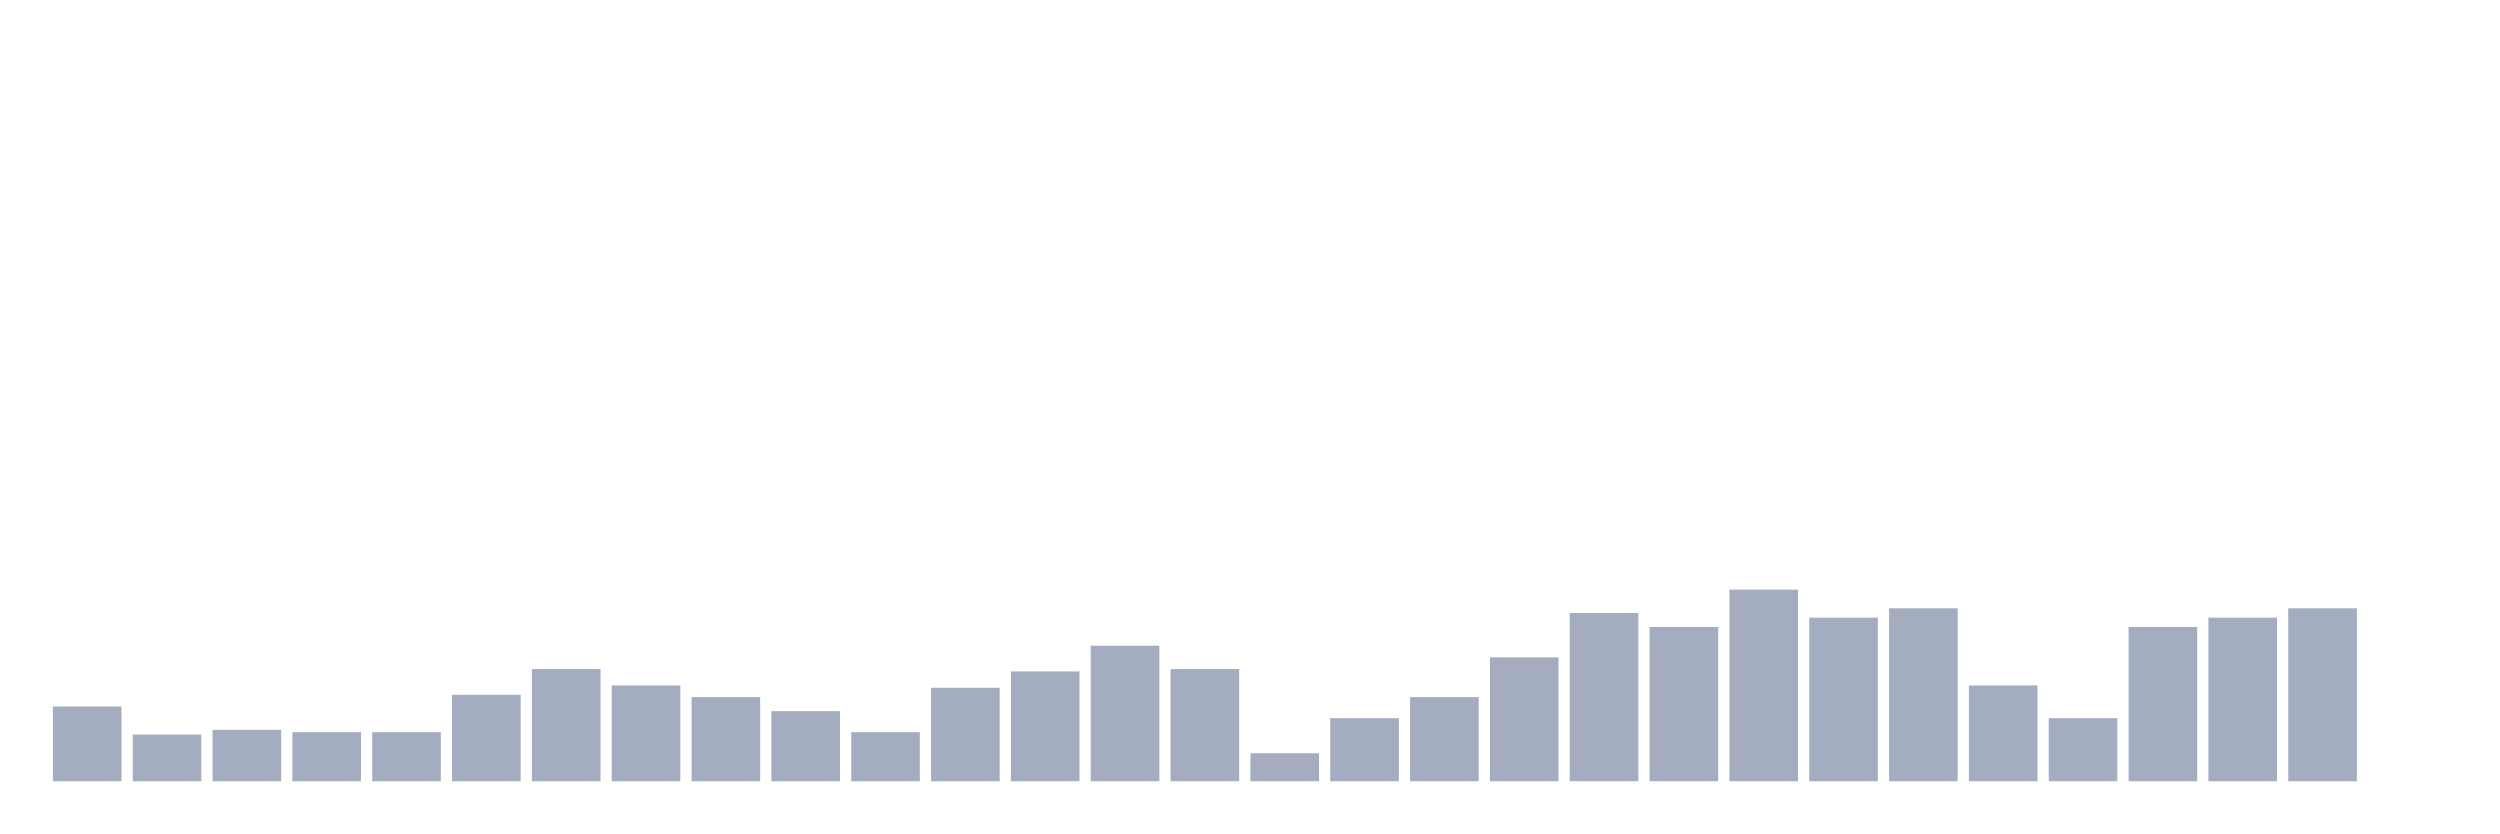
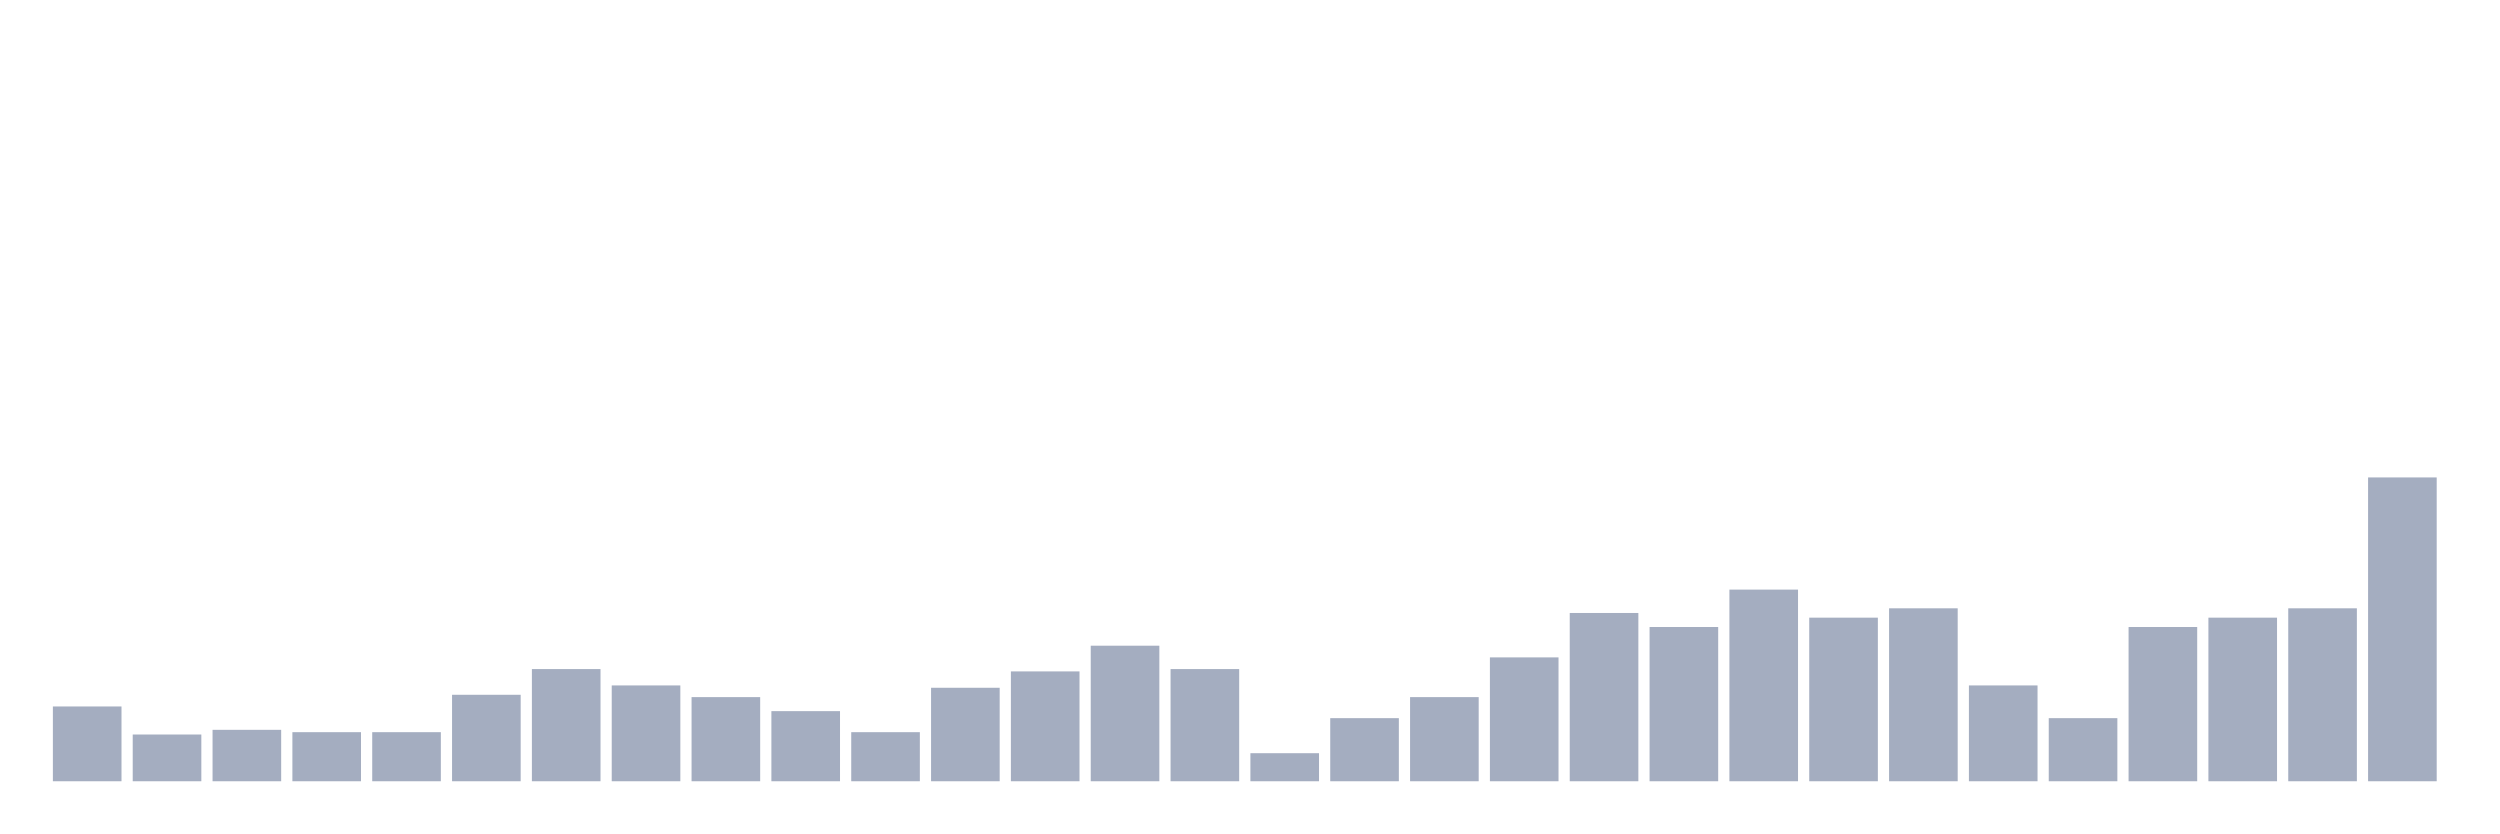
<svg xmlns="http://www.w3.org/2000/svg" viewBox="0 0 480 160">
  <g transform="translate(10,10)">
    <rect class="bar" x="0.153" width="13.175" y="125.641" height="14.359" fill="rgb(164,173,192)" />
    <rect class="bar" x="15.482" width="13.175" y="131.026" height="8.974" fill="rgb(164,173,192)" />
    <rect class="bar" x="30.81" width="13.175" y="130.128" height="9.872" fill="rgb(164,173,192)" />
    <rect class="bar" x="46.138" width="13.175" y="130.577" height="9.423" fill="rgb(164,173,192)" />
    <rect class="bar" x="61.466" width="13.175" y="130.577" height="9.423" fill="rgb(164,173,192)" />
    <rect class="bar" x="76.794" width="13.175" y="123.397" height="16.603" fill="rgb(164,173,192)" />
    <rect class="bar" x="92.123" width="13.175" y="118.462" height="21.538" fill="rgb(164,173,192)" />
    <rect class="bar" x="107.451" width="13.175" y="121.603" height="18.397" fill="rgb(164,173,192)" />
    <rect class="bar" x="122.779" width="13.175" y="123.846" height="16.154" fill="rgb(164,173,192)" />
    <rect class="bar" x="138.107" width="13.175" y="126.538" height="13.462" fill="rgb(164,173,192)" />
    <rect class="bar" x="153.436" width="13.175" y="130.577" height="9.423" fill="rgb(164,173,192)" />
    <rect class="bar" x="168.764" width="13.175" y="122.051" height="17.949" fill="rgb(164,173,192)" />
    <rect class="bar" x="184.092" width="13.175" y="118.91" height="21.09" fill="rgb(164,173,192)" />
    <rect class="bar" x="199.42" width="13.175" y="113.974" height="26.026" fill="rgb(164,173,192)" />
    <rect class="bar" x="214.748" width="13.175" y="118.462" height="21.538" fill="rgb(164,173,192)" />
    <rect class="bar" x="230.077" width="13.175" y="134.615" height="5.385" fill="rgb(164,173,192)" />
    <rect class="bar" x="245.405" width="13.175" y="127.885" height="12.115" fill="rgb(164,173,192)" />
    <rect class="bar" x="260.733" width="13.175" y="123.846" height="16.154" fill="rgb(164,173,192)" />
    <rect class="bar" x="276.061" width="13.175" y="116.218" height="23.782" fill="rgb(164,173,192)" />
    <rect class="bar" x="291.39" width="13.175" y="107.692" height="32.308" fill="rgb(164,173,192)" />
    <rect class="bar" x="306.718" width="13.175" y="110.385" height="29.615" fill="rgb(164,173,192)" />
    <rect class="bar" x="322.046" width="13.175" y="103.205" height="36.795" fill="rgb(164,173,192)" />
    <rect class="bar" x="337.374" width="13.175" y="108.59" height="31.41" fill="rgb(164,173,192)" />
    <rect class="bar" x="352.702" width="13.175" y="106.795" height="33.205" fill="rgb(164,173,192)" />
    <rect class="bar" x="368.031" width="13.175" y="121.603" height="18.397" fill="rgb(164,173,192)" />
    <rect class="bar" x="383.359" width="13.175" y="127.885" height="12.115" fill="rgb(164,173,192)" />
    <rect class="bar" x="398.687" width="13.175" y="110.385" height="29.615" fill="rgb(164,173,192)" />
    <rect class="bar" x="414.015" width="13.175" y="108.59" height="31.41" fill="rgb(164,173,192)" />
    <rect class="bar" x="429.344" width="13.175" y="106.795" height="33.205" fill="rgb(164,173,192)" />
-     <rect class="bar" x="444.672" width="13.175" y="140" height="0" fill="rgb(164,173,192)" />
+     <rect class="bar" x="444.672" width="13.175" y="81.667" height="58.333" fill="rgb(164,173,192)" />
  </g>
</svg>
